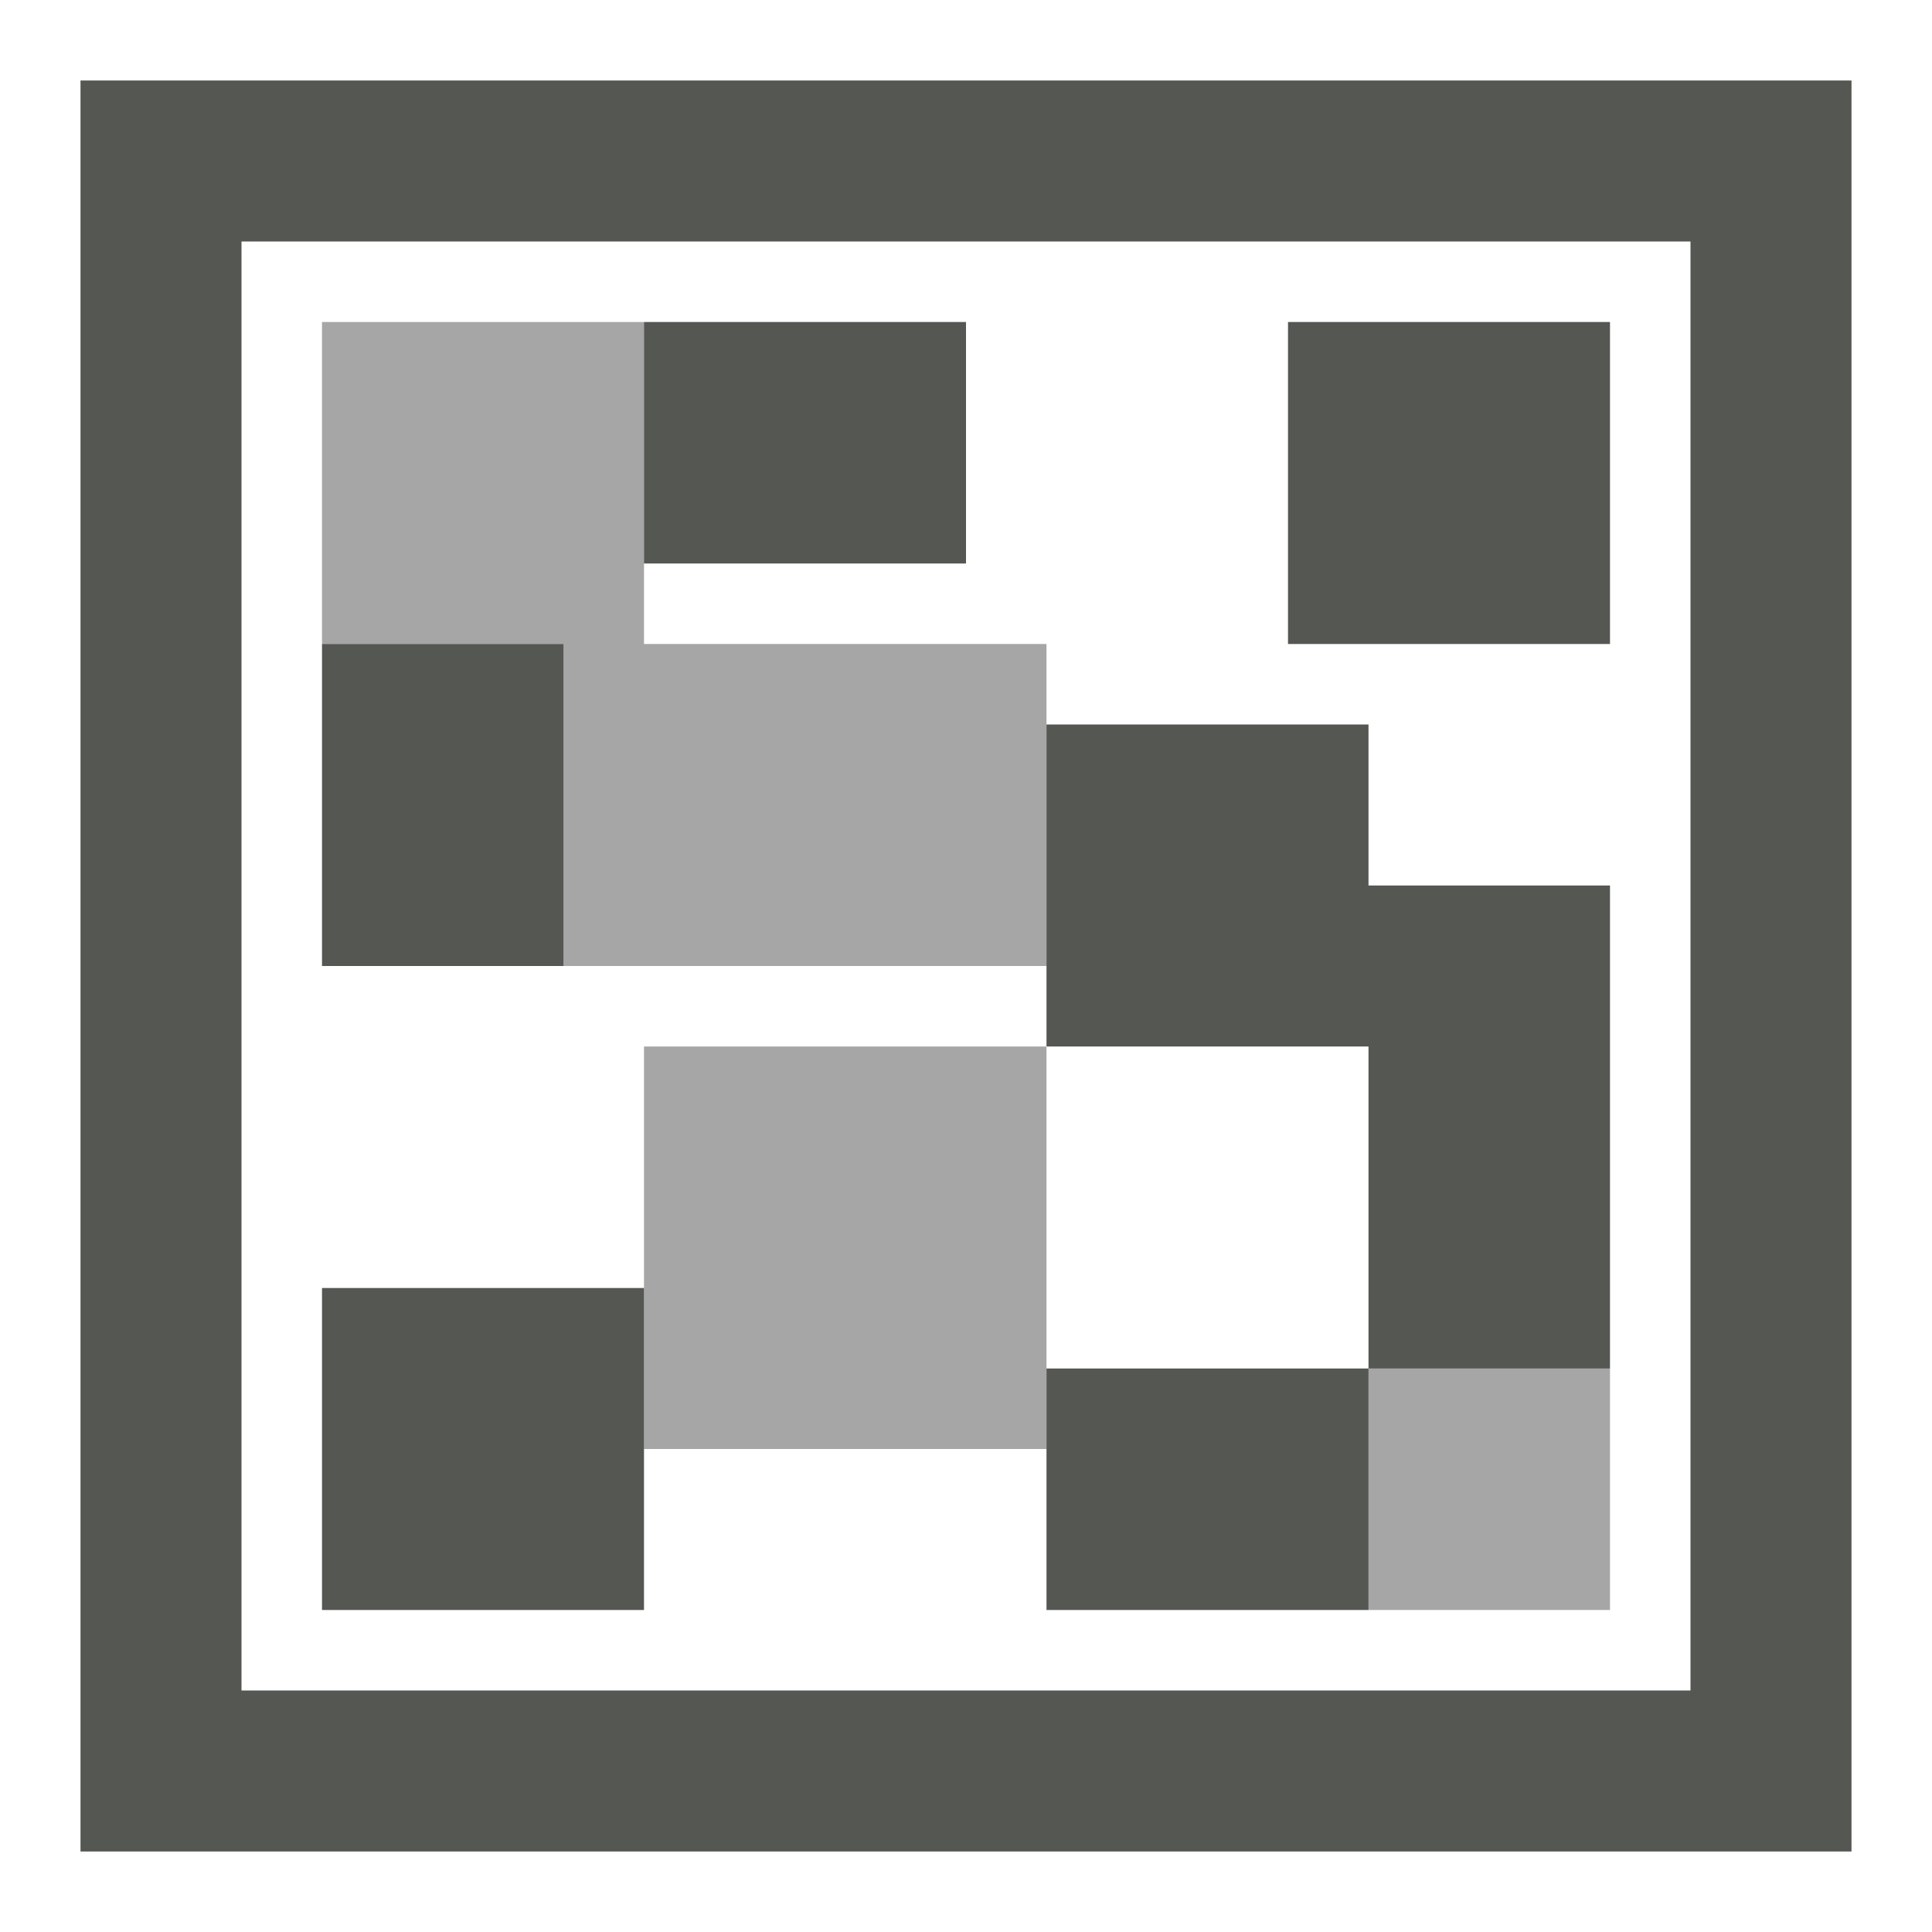
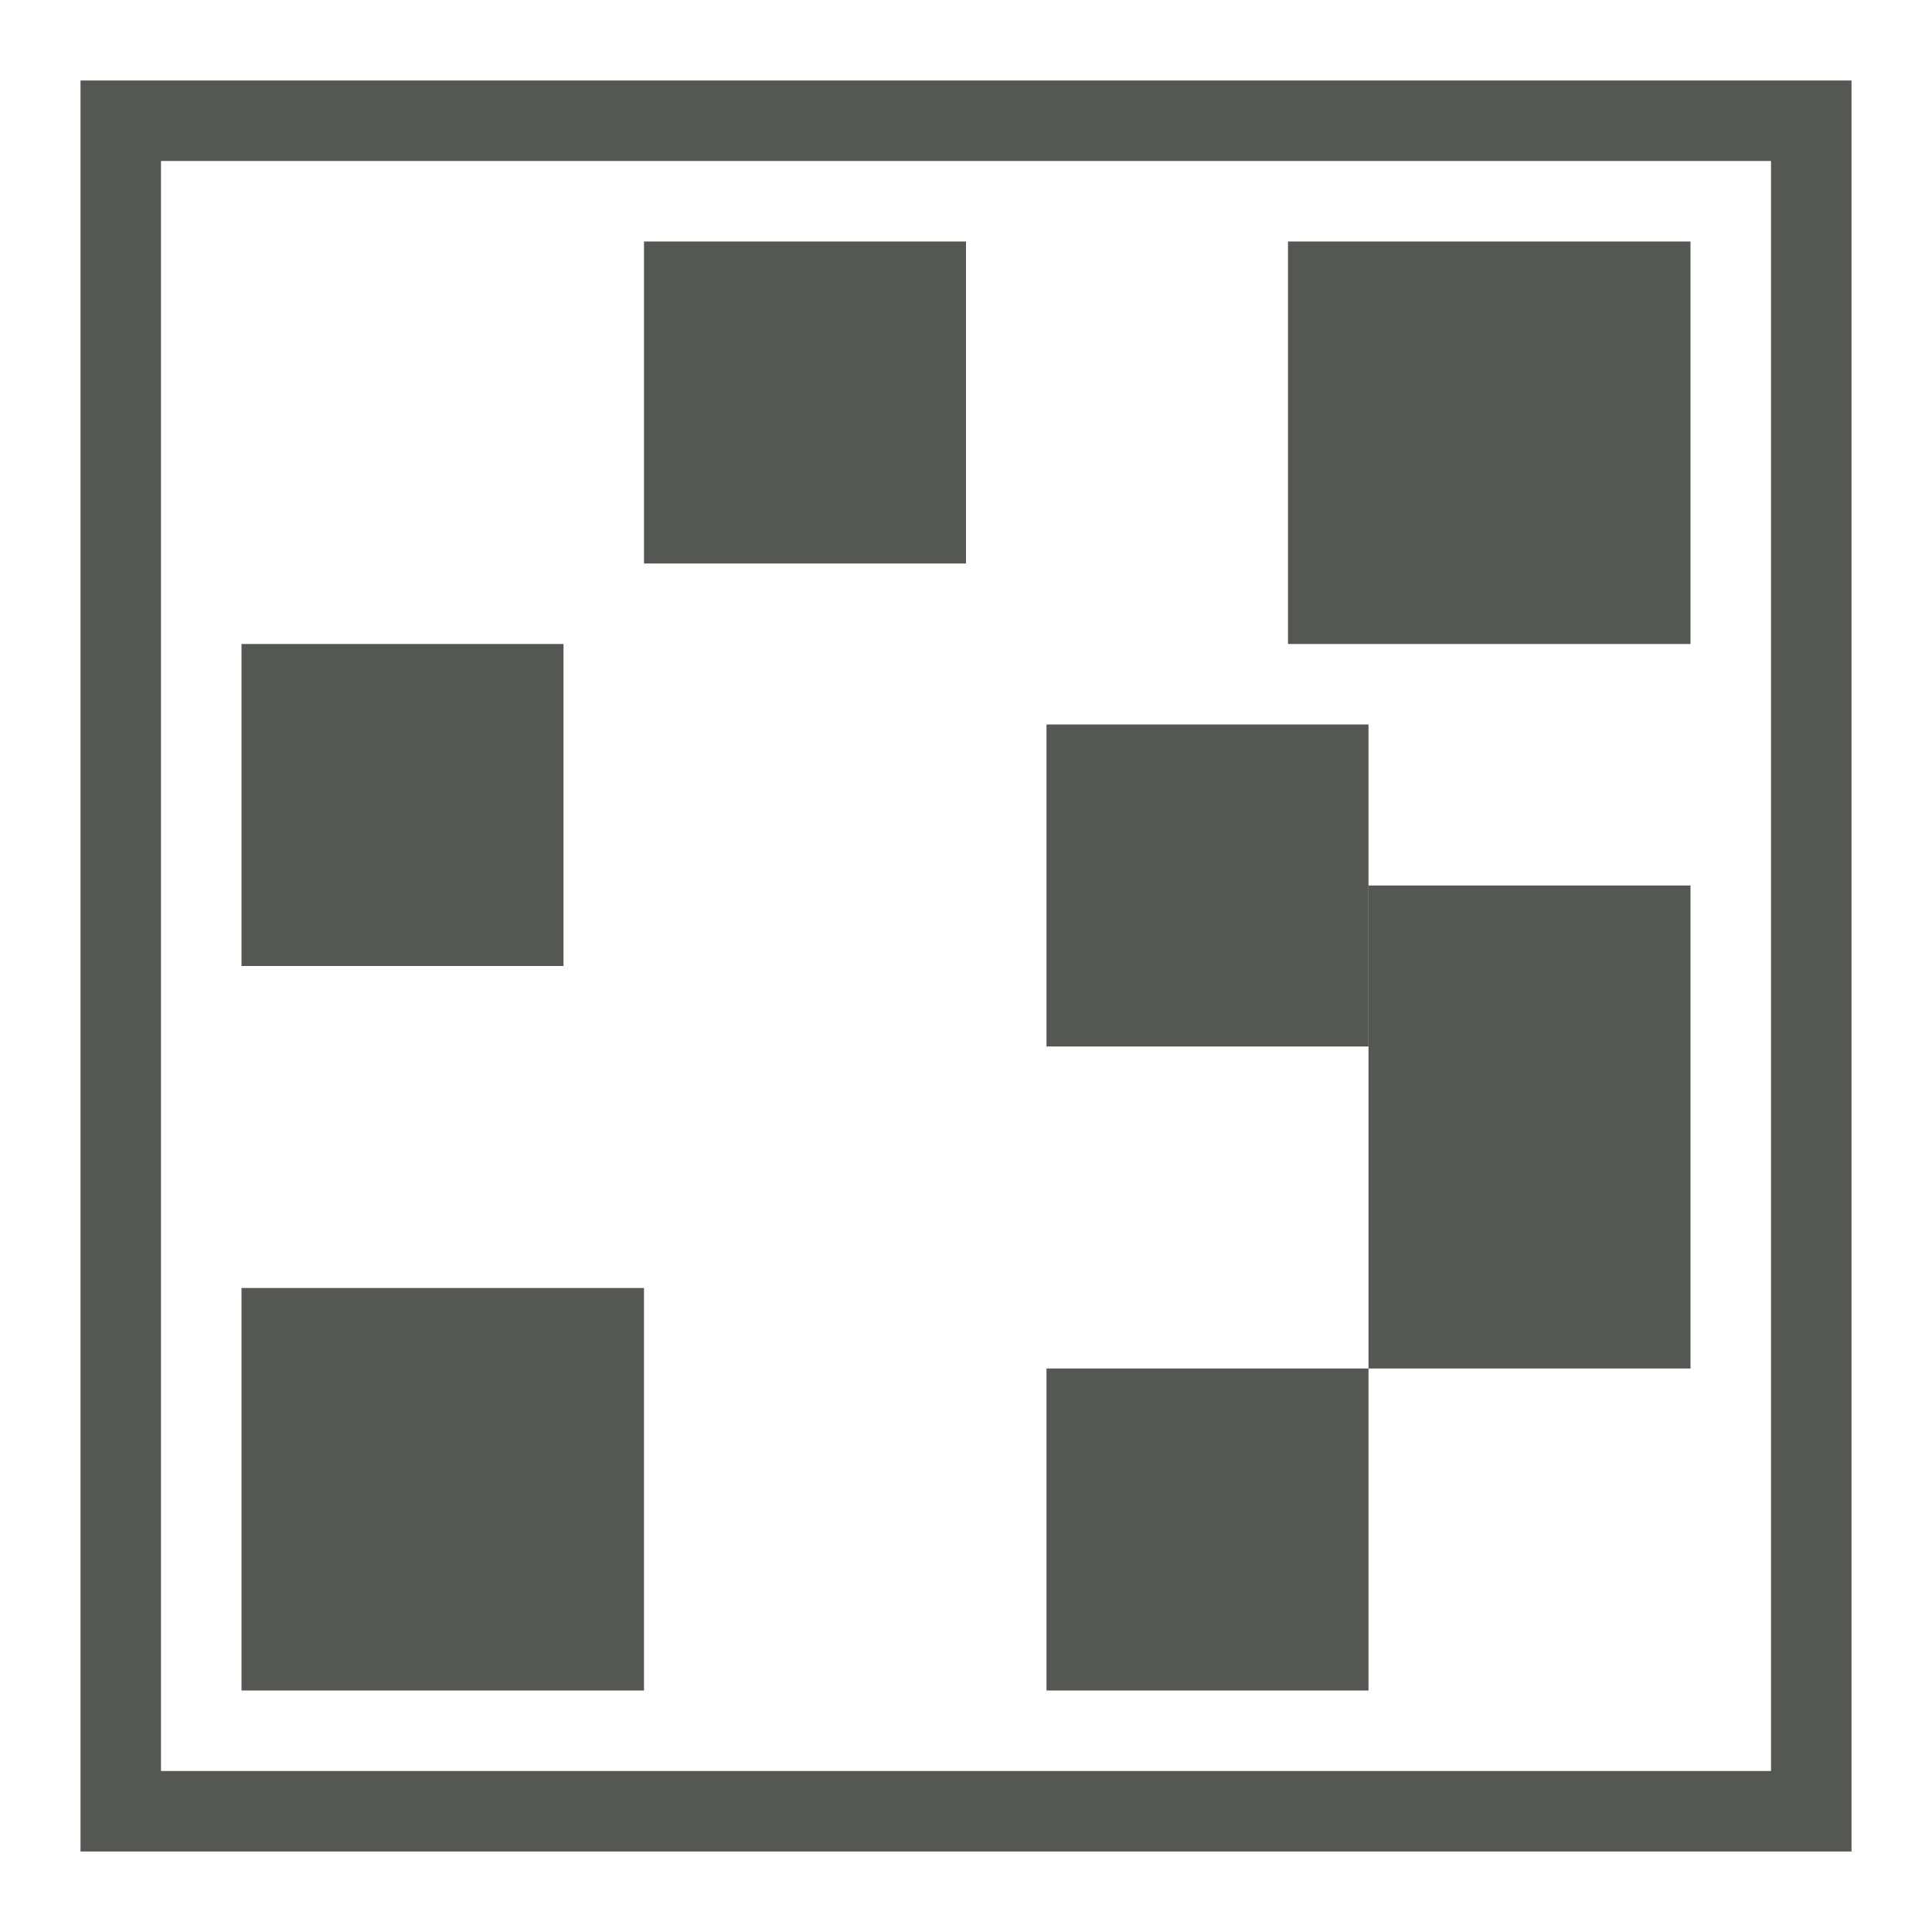
<svg xmlns="http://www.w3.org/2000/svg" height="24" viewBox="0 0 24 24" width="24">
-   <path d="m1 1v22h22v-22zm2 2h18v18h-18zm5 1v3h4v-3zm8 0v4h4v-4zm-12 4v4h3v-4zm9 1v4h4v4h3v-6h-3v-2zm4 8h-4v3h4zm-13-1v4h4v-4z" fill="#555753" />
-   <path d="m4 4v4h3v4h6v-4h-5v-4zm4 9v5h5v-5zm9 4v3h3v-3z" opacity=".35" />
+   <g transform="translate(0 -1028.4)">
+     <path d="m0 1028.4h24v24h-24z" fill="none" />
+     <path d="m1 1029.4v22h22v-22zm1 1h20v20h-20z" fill="#555753" />
+     <path d="m-7 1036.4h4v4h-4z" fill="#555753" transform="scale(-1 1)" />
+     <path d="m3 1031.4h5v5h-5z" fill="none" opacity=".35" />
+     <g fill="#555753">
+       <path d="m-1036.4-21h5v5h-5z" transform="matrix(0 -1 -1 0 0 0)" />
+       <path d="m1031.4-12h4v4h-4z" transform="rotate(90)" />
+       <path d="m17 1039.4h4v6h-4z" />
+       <path d="m1037.4-17h4v4h-4z" transform="rotate(90)" />
+     </g>
+     <g fill="none">
+       <path d="m-1049.4-21h4v4h-4z" opacity=".35" transform="matrix(0 -1 -1 0 0 0)" />
+       <path d="m-1046.4-13.003h5v5h-5z" opacity=".35" transform="matrix(.0000033 -1 -1 0 0 0)" />
+       <path d="m-1040.4-13h4v6h-4z" opacity=".35" transform="matrix(0 -1 -1 0 0 0)" />
+     </g>
+     <g fill="#555753">
+       <path d="m1045.4-17h4v4h-4z" transform="rotate(90)" />
+       <path d="m3 1044.4h5v5h-5z" />
+     </g>
+   </g>
</svg>
